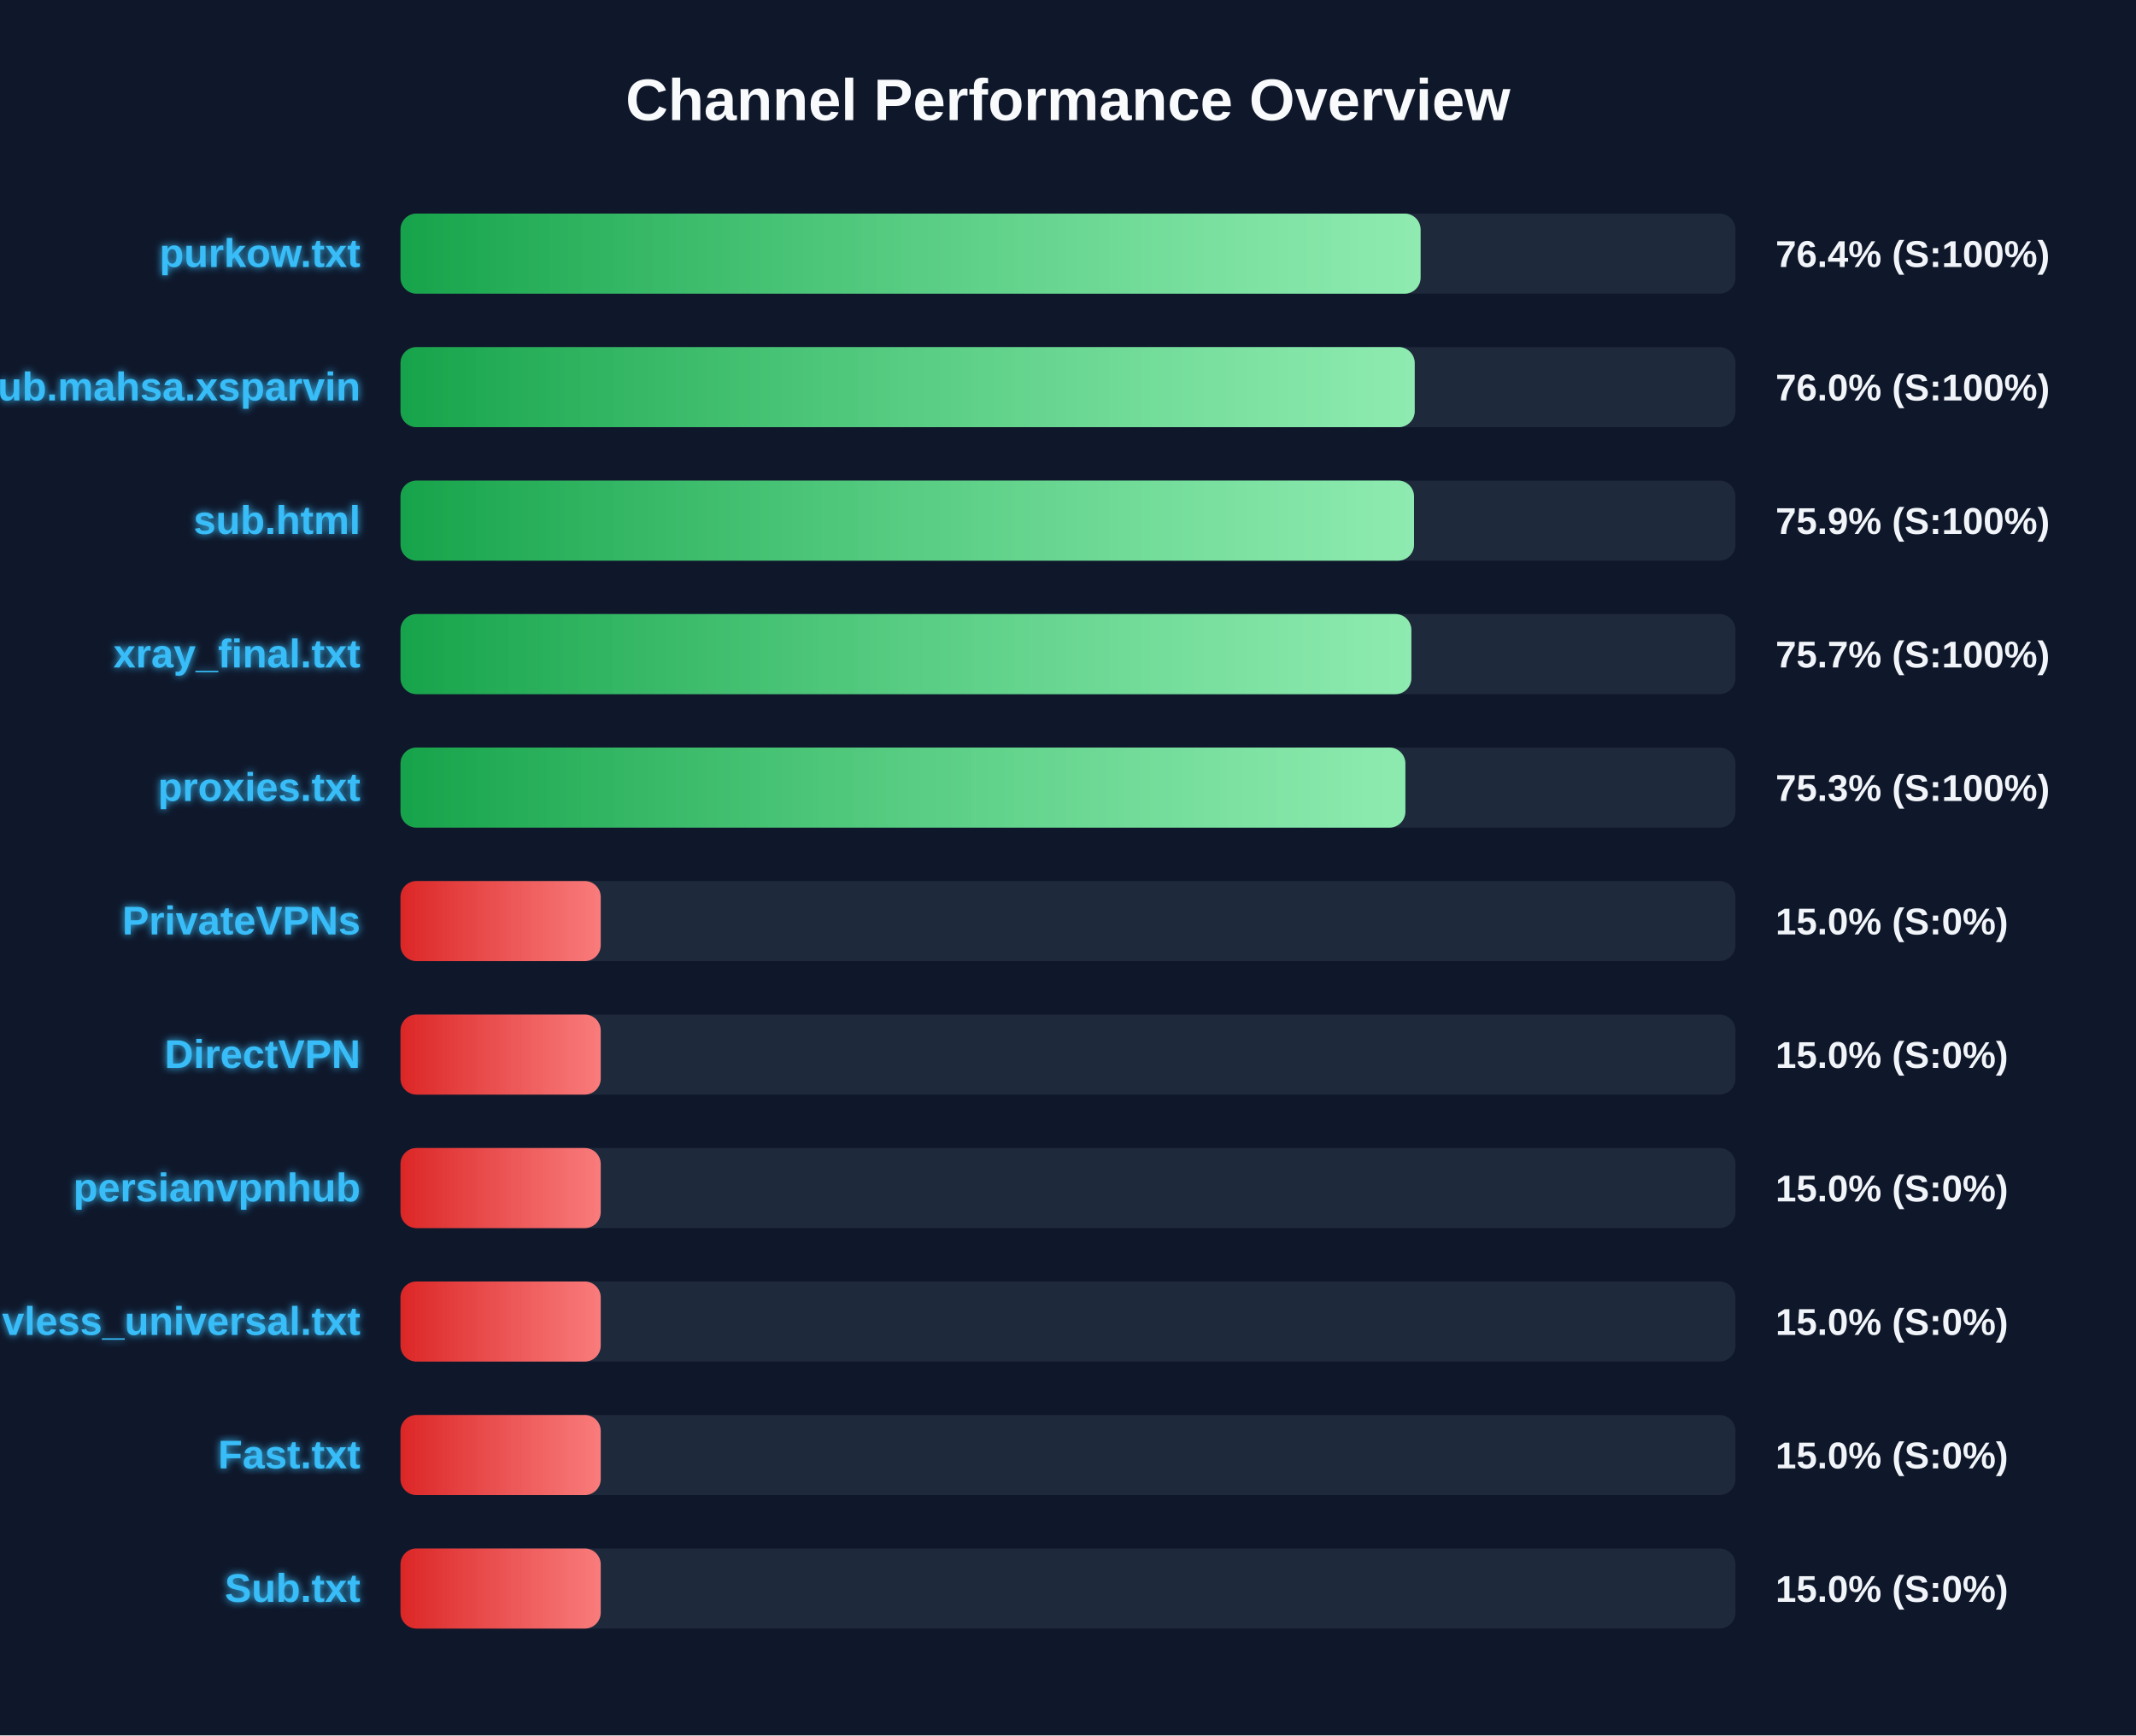
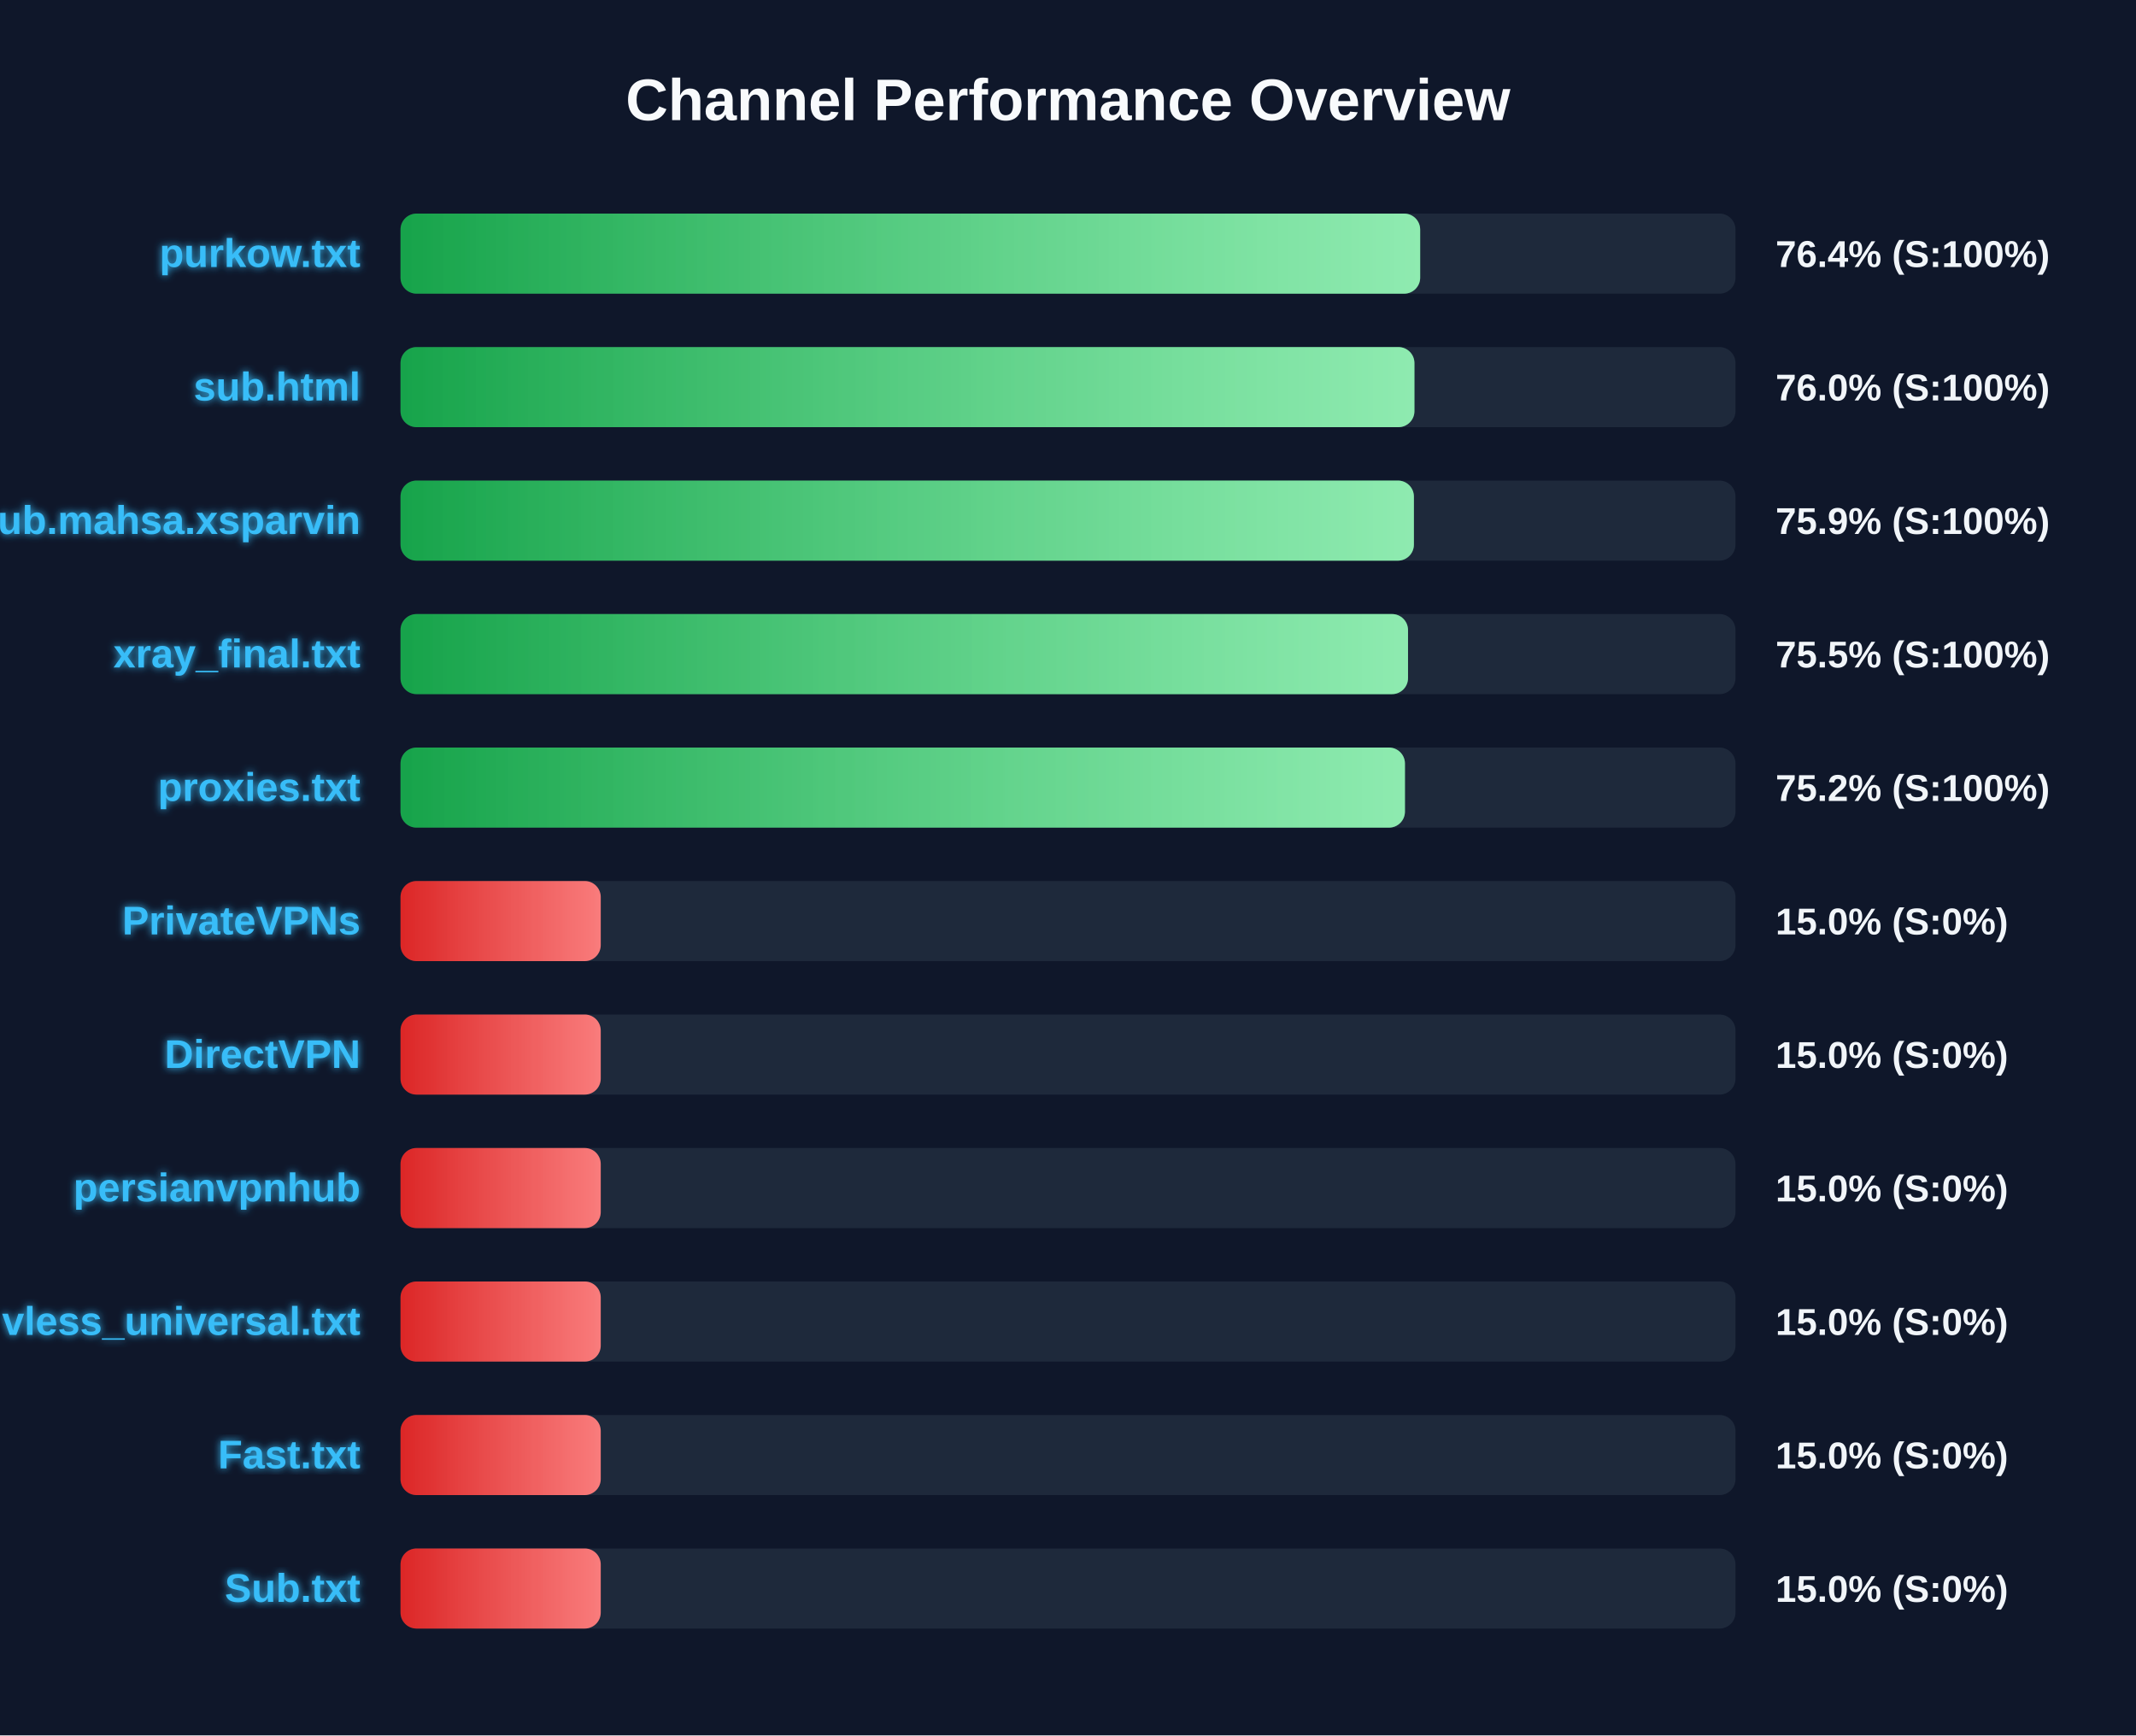
<svg xmlns="http://www.w3.org/2000/svg" width="800" height="650" version="1.1">
  <defs>
    <linearGradient id="grad-green" x1="0%" y1="0%" x2="100%" y2="0%">
      <stop offset="0%" stop-color="#16a34a" />
      <stop offset="100%" stop-color="#4ade80" />
    </linearGradient>
    <linearGradient id="grad-yellow" x1="0%" y1="0%" x2="100%" y2="0%">
      <stop offset="0%" stop-color="#ca8a04" />
      <stop offset="100%" stop-color="#fde047" />
    </linearGradient>
    <linearGradient id="grad-red" x1="0%" y1="0%" x2="100%" y2="0%">
      <stop offset="0%" stop-color="#dc2626" />
      <stop offset="100%" stop-color="#f87171" />
    </linearGradient>
    <linearGradient id="shimmer" x1="0%" y1="0%" x2="100%" y2="0%">
      <stop offset="0%" stop-color="rgba(255,255,255,0)" />
      <stop offset="50%" stop-color="rgba(255,255,255,0.4)" />
      <stop offset="100%" stop-color="rgba(255,255,255,0)" />
    </linearGradient>
    <filter id="glow" x="-20%" y="-20%" width="140%" height="140%">
      <feGaussianBlur stdDeviation="1.5" result="blur" />
      <feComposite in="SourceGraphic" in2="blur" operator="over" />
    </filter>
  </defs>
  <style>
        .bg-rect { fill: #0f172a; }
        .title { font: bold 22px 'Segoe UI', Arial, sans-serif; fill: #f8fafc; }
        .row { font: bold 15px 'Segoe UI', Arial, sans-serif; fill: #38bdf8; filter: url(#glow); }
        .score { font: bold 14px 'Segoe UI', Arial, sans-serif; fill: #f1f5f9; }
        @keyframes shimmer-anim {
            0% { transform: translateX(-100%); }
            100% { transform: translateX(200%); }
        }
        .shimmer-rect {
            animation: shimmer-anim 2.5s infinite linear;
        }
    </style>
  <rect width="100%" height="100%" class="bg-rect" />
  <text x="400" y="45" text-anchor="middle" class="title">Channel Performance Overview</text>
  <rect x="150" y="80" width="500" height="30" fill="#1e293b" rx="6" />
  <clipPath id="clip-0">
-     <rect x="150" y="80" width="382.05" height="30" rx="6" />
+     <rect x="150" y="80" width="381.9" height="30" rx="6" />
  </clipPath>
-   <rect x="150" y="80" width="382.05" height="30" fill="url(#grad-green)" rx="6" />
+   <rect x="150" y="80" width="381.9" height="30" fill="url(#grad-green)" rx="6" />
  <g clip-path="url(#clip-0)">
    <rect x="150" y="80" width="100%" height="30" fill="url(#shimmer)" class="shimmer-rect" />
  </g>
  <text x="135" y="100" text-anchor="end" class="row">purkow.txt</text>
  <text x="665" y="100" text-anchor="start" class="score">76.4% (S:100%)</text>
  <rect x="150" y="130" width="500" height="30" fill="#1e293b" rx="6" />
  <clipPath id="clip-1">
-     <rect x="150" y="130" width="379.85" height="30" rx="6" />
+     <rect x="150" y="130" width="379.75" height="30" rx="6" />
  </clipPath>
-   <rect x="150" y="130" width="379.85" height="30" fill="url(#grad-green)" rx="6" />
+   <rect x="150" y="130" width="379.75" height="30" fill="url(#grad-green)" rx="6" />
  <g clip-path="url(#clip-1)">
    <rect x="150" y="130" width="100%" height="30" fill="url(#shimmer)" class="shimmer-rect" />
  </g>
-   <text x="135" y="150" text-anchor="end" class="row">Sub.mahsa.xsparvin</text>
+   <text x="135" y="150" text-anchor="end" class="row">sub.html</text>
  <text x="665" y="150" text-anchor="start" class="score">76.0% (S:100%)</text>
  <rect x="150" y="180" width="500" height="30" fill="#1e293b" rx="6" />
  <clipPath id="clip-2">
-     <rect x="150" y="180" width="379.6" height="30" rx="6" />
+     <rect x="150" y="180" width="379.55" height="30" rx="6" />
  </clipPath>
-   <rect x="150" y="180" width="379.6" height="30" fill="url(#grad-green)" rx="6" />
+   <rect x="150" y="180" width="379.55" height="30" fill="url(#grad-green)" rx="6" />
  <g clip-path="url(#clip-2)">
    <rect x="150" y="180" width="100%" height="30" fill="url(#shimmer)" class="shimmer-rect" />
  </g>
-   <text x="135" y="200" text-anchor="end" class="row">sub.html</text>
+   <text x="135" y="200" text-anchor="end" class="row">Sub.mahsa.xsparvin</text>
  <text x="665" y="200" text-anchor="start" class="score">75.9% (S:100%)</text>
  <rect x="150" y="230" width="500" height="30" fill="#1e293b" rx="6" />
  <clipPath id="clip-3">
-     <rect x="150" y="230" width="378.6" height="30" rx="6" />
+     <rect x="150" y="230" width="377.35" height="30" rx="6" />
  </clipPath>
-   <rect x="150" y="230" width="378.6" height="30" fill="url(#grad-green)" rx="6" />
+   <rect x="150" y="230" width="377.35" height="30" fill="url(#grad-green)" rx="6" />
  <g clip-path="url(#clip-3)">
    <rect x="150" y="230" width="100%" height="30" fill="url(#shimmer)" class="shimmer-rect" />
  </g>
  <text x="135" y="250" text-anchor="end" class="row">xray_final.txt</text>
-   <text x="665" y="250" text-anchor="start" class="score">75.7% (S:100%)</text>
+   <text x="665" y="250" text-anchor="start" class="score">75.5% (S:100%)</text>
  <rect x="150" y="280" width="500" height="30" fill="#1e293b" rx="6" />
  <clipPath id="clip-4">
-     <rect x="150" y="280" width="376.35" height="30" rx="6" />
+     <rect x="150" y="280" width="376.2" height="30" rx="6" />
  </clipPath>
-   <rect x="150" y="280" width="376.35" height="30" fill="url(#grad-green)" rx="6" />
+   <rect x="150" y="280" width="376.2" height="30" fill="url(#grad-green)" rx="6" />
  <g clip-path="url(#clip-4)">
    <rect x="150" y="280" width="100%" height="30" fill="url(#shimmer)" class="shimmer-rect" />
  </g>
  <text x="135" y="300" text-anchor="end" class="row">proxies.txt</text>
-   <text x="665" y="300" text-anchor="start" class="score">75.3% (S:100%)</text>
+   <text x="665" y="300" text-anchor="start" class="score">75.2% (S:100%)</text>
  <rect x="150" y="330" width="500" height="30" fill="#1e293b" rx="6" />
  <clipPath id="clip-5">
    <rect x="150" y="330" width="75.0" height="30" rx="6" />
  </clipPath>
  <rect x="150" y="330" width="75.0" height="30" fill="url(#grad-red)" rx="6" />
  <g clip-path="url(#clip-5)">
    <rect x="150" y="330" width="100%" height="30" fill="url(#shimmer)" class="shimmer-rect" />
  </g>
  <text x="135" y="350" text-anchor="end" class="row">PrivateVPNs</text>
  <text x="665" y="350" text-anchor="start" class="score">15.0% (S:0%)</text>
  <rect x="150" y="380" width="500" height="30" fill="#1e293b" rx="6" />
  <clipPath id="clip-6">
    <rect x="150" y="380" width="75.0" height="30" rx="6" />
  </clipPath>
  <rect x="150" y="380" width="75.0" height="30" fill="url(#grad-red)" rx="6" />
  <g clip-path="url(#clip-6)">
    <rect x="150" y="380" width="100%" height="30" fill="url(#shimmer)" class="shimmer-rect" />
  </g>
  <text x="135" y="400" text-anchor="end" class="row">DirectVPN</text>
  <text x="665" y="400" text-anchor="start" class="score">15.0% (S:0%)</text>
  <rect x="150" y="430" width="500" height="30" fill="#1e293b" rx="6" />
  <clipPath id="clip-7">
    <rect x="150" y="430" width="75.0" height="30" rx="6" />
  </clipPath>
  <rect x="150" y="430" width="75.0" height="30" fill="url(#grad-red)" rx="6" />
  <g clip-path="url(#clip-7)">
    <rect x="150" y="430" width="100%" height="30" fill="url(#shimmer)" class="shimmer-rect" />
  </g>
  <text x="135" y="450" text-anchor="end" class="row">persianvpnhub</text>
  <text x="665" y="450" text-anchor="start" class="score">15.0% (S:0%)</text>
  <rect x="150" y="480" width="500" height="30" fill="#1e293b" rx="6" />
  <clipPath id="clip-8">
    <rect x="150" y="480" width="75.0" height="30" rx="6" />
  </clipPath>
  <rect x="150" y="480" width="75.0" height="30" fill="url(#grad-red)" rx="6" />
  <g clip-path="url(#clip-8)">
    <rect x="150" y="480" width="100%" height="30" fill="url(#shimmer)" class="shimmer-rect" />
  </g>
  <text x="135" y="500" text-anchor="end" class="row">vless_universal.txt</text>
  <text x="665" y="500" text-anchor="start" class="score">15.0% (S:0%)</text>
  <rect x="150" y="530" width="500" height="30" fill="#1e293b" rx="6" />
  <clipPath id="clip-9">
    <rect x="150" y="530" width="75.0" height="30" rx="6" />
  </clipPath>
  <rect x="150" y="530" width="75.0" height="30" fill="url(#grad-red)" rx="6" />
  <g clip-path="url(#clip-9)">
    <rect x="150" y="530" width="100%" height="30" fill="url(#shimmer)" class="shimmer-rect" />
  </g>
  <text x="135" y="550" text-anchor="end" class="row">Fast.txt</text>
  <text x="665" y="550" text-anchor="start" class="score">15.0% (S:0%)</text>
  <rect x="150" y="580" width="500" height="30" fill="#1e293b" rx="6" />
  <clipPath id="clip-10">
    <rect x="150" y="580" width="75.0" height="30" rx="6" />
  </clipPath>
  <rect x="150" y="580" width="75.0" height="30" fill="url(#grad-red)" rx="6" />
  <g clip-path="url(#clip-10)">
    <rect x="150" y="580" width="100%" height="30" fill="url(#shimmer)" class="shimmer-rect" />
  </g>
  <text x="135" y="600" text-anchor="end" class="row">Sub.txt</text>
  <text x="665" y="600" text-anchor="start" class="score">15.0% (S:0%)</text>
</svg>
